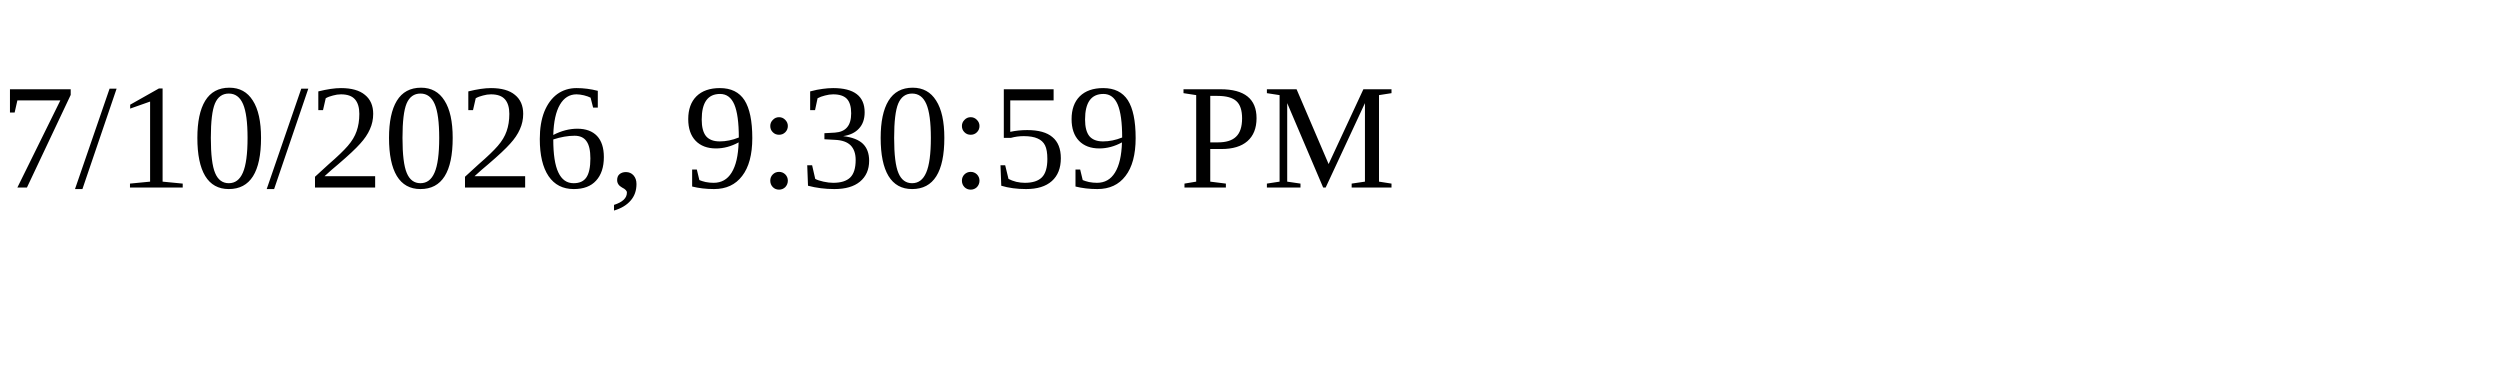
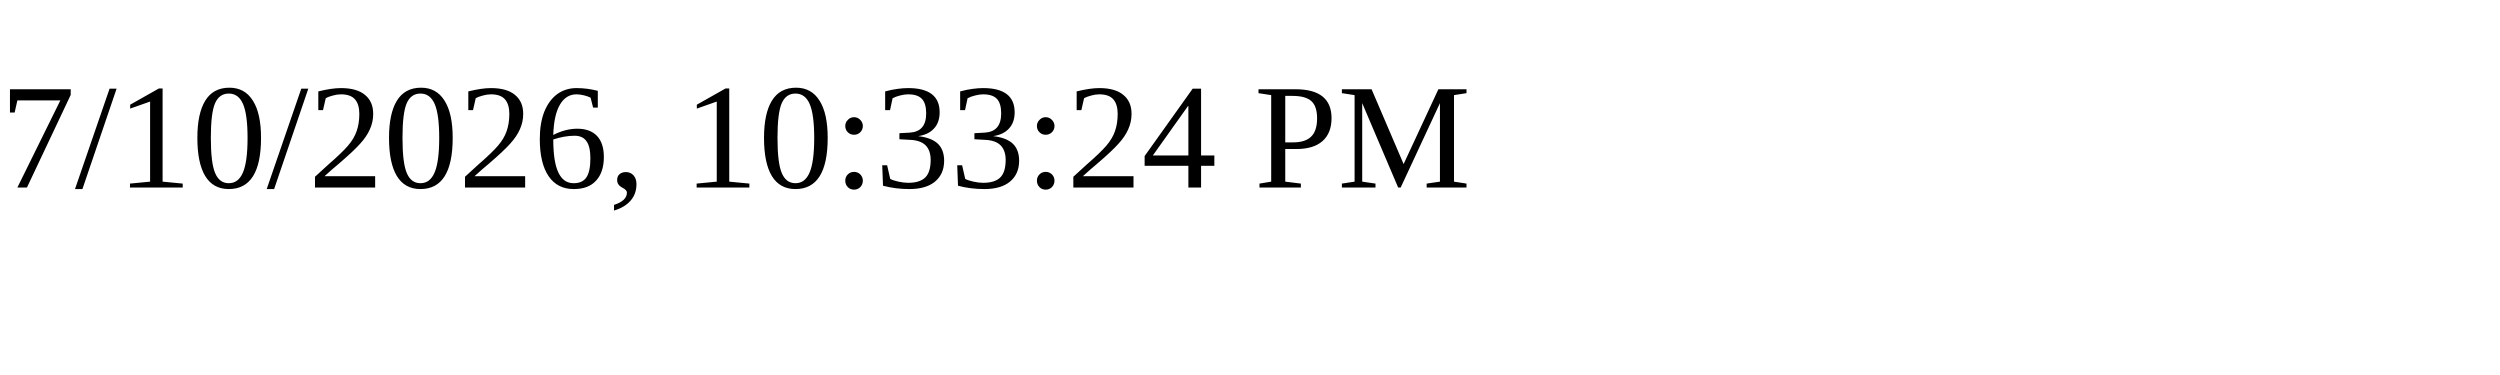
<svg xmlns="http://www.w3.org/2000/svg" height="30" width="200">
-   <text x="0" y="15">7/10/2026, 9:30:59 PM</text>
+   <text x="0" y="15">7/10/2026, 10:33:24 PM</text>
</svg>
